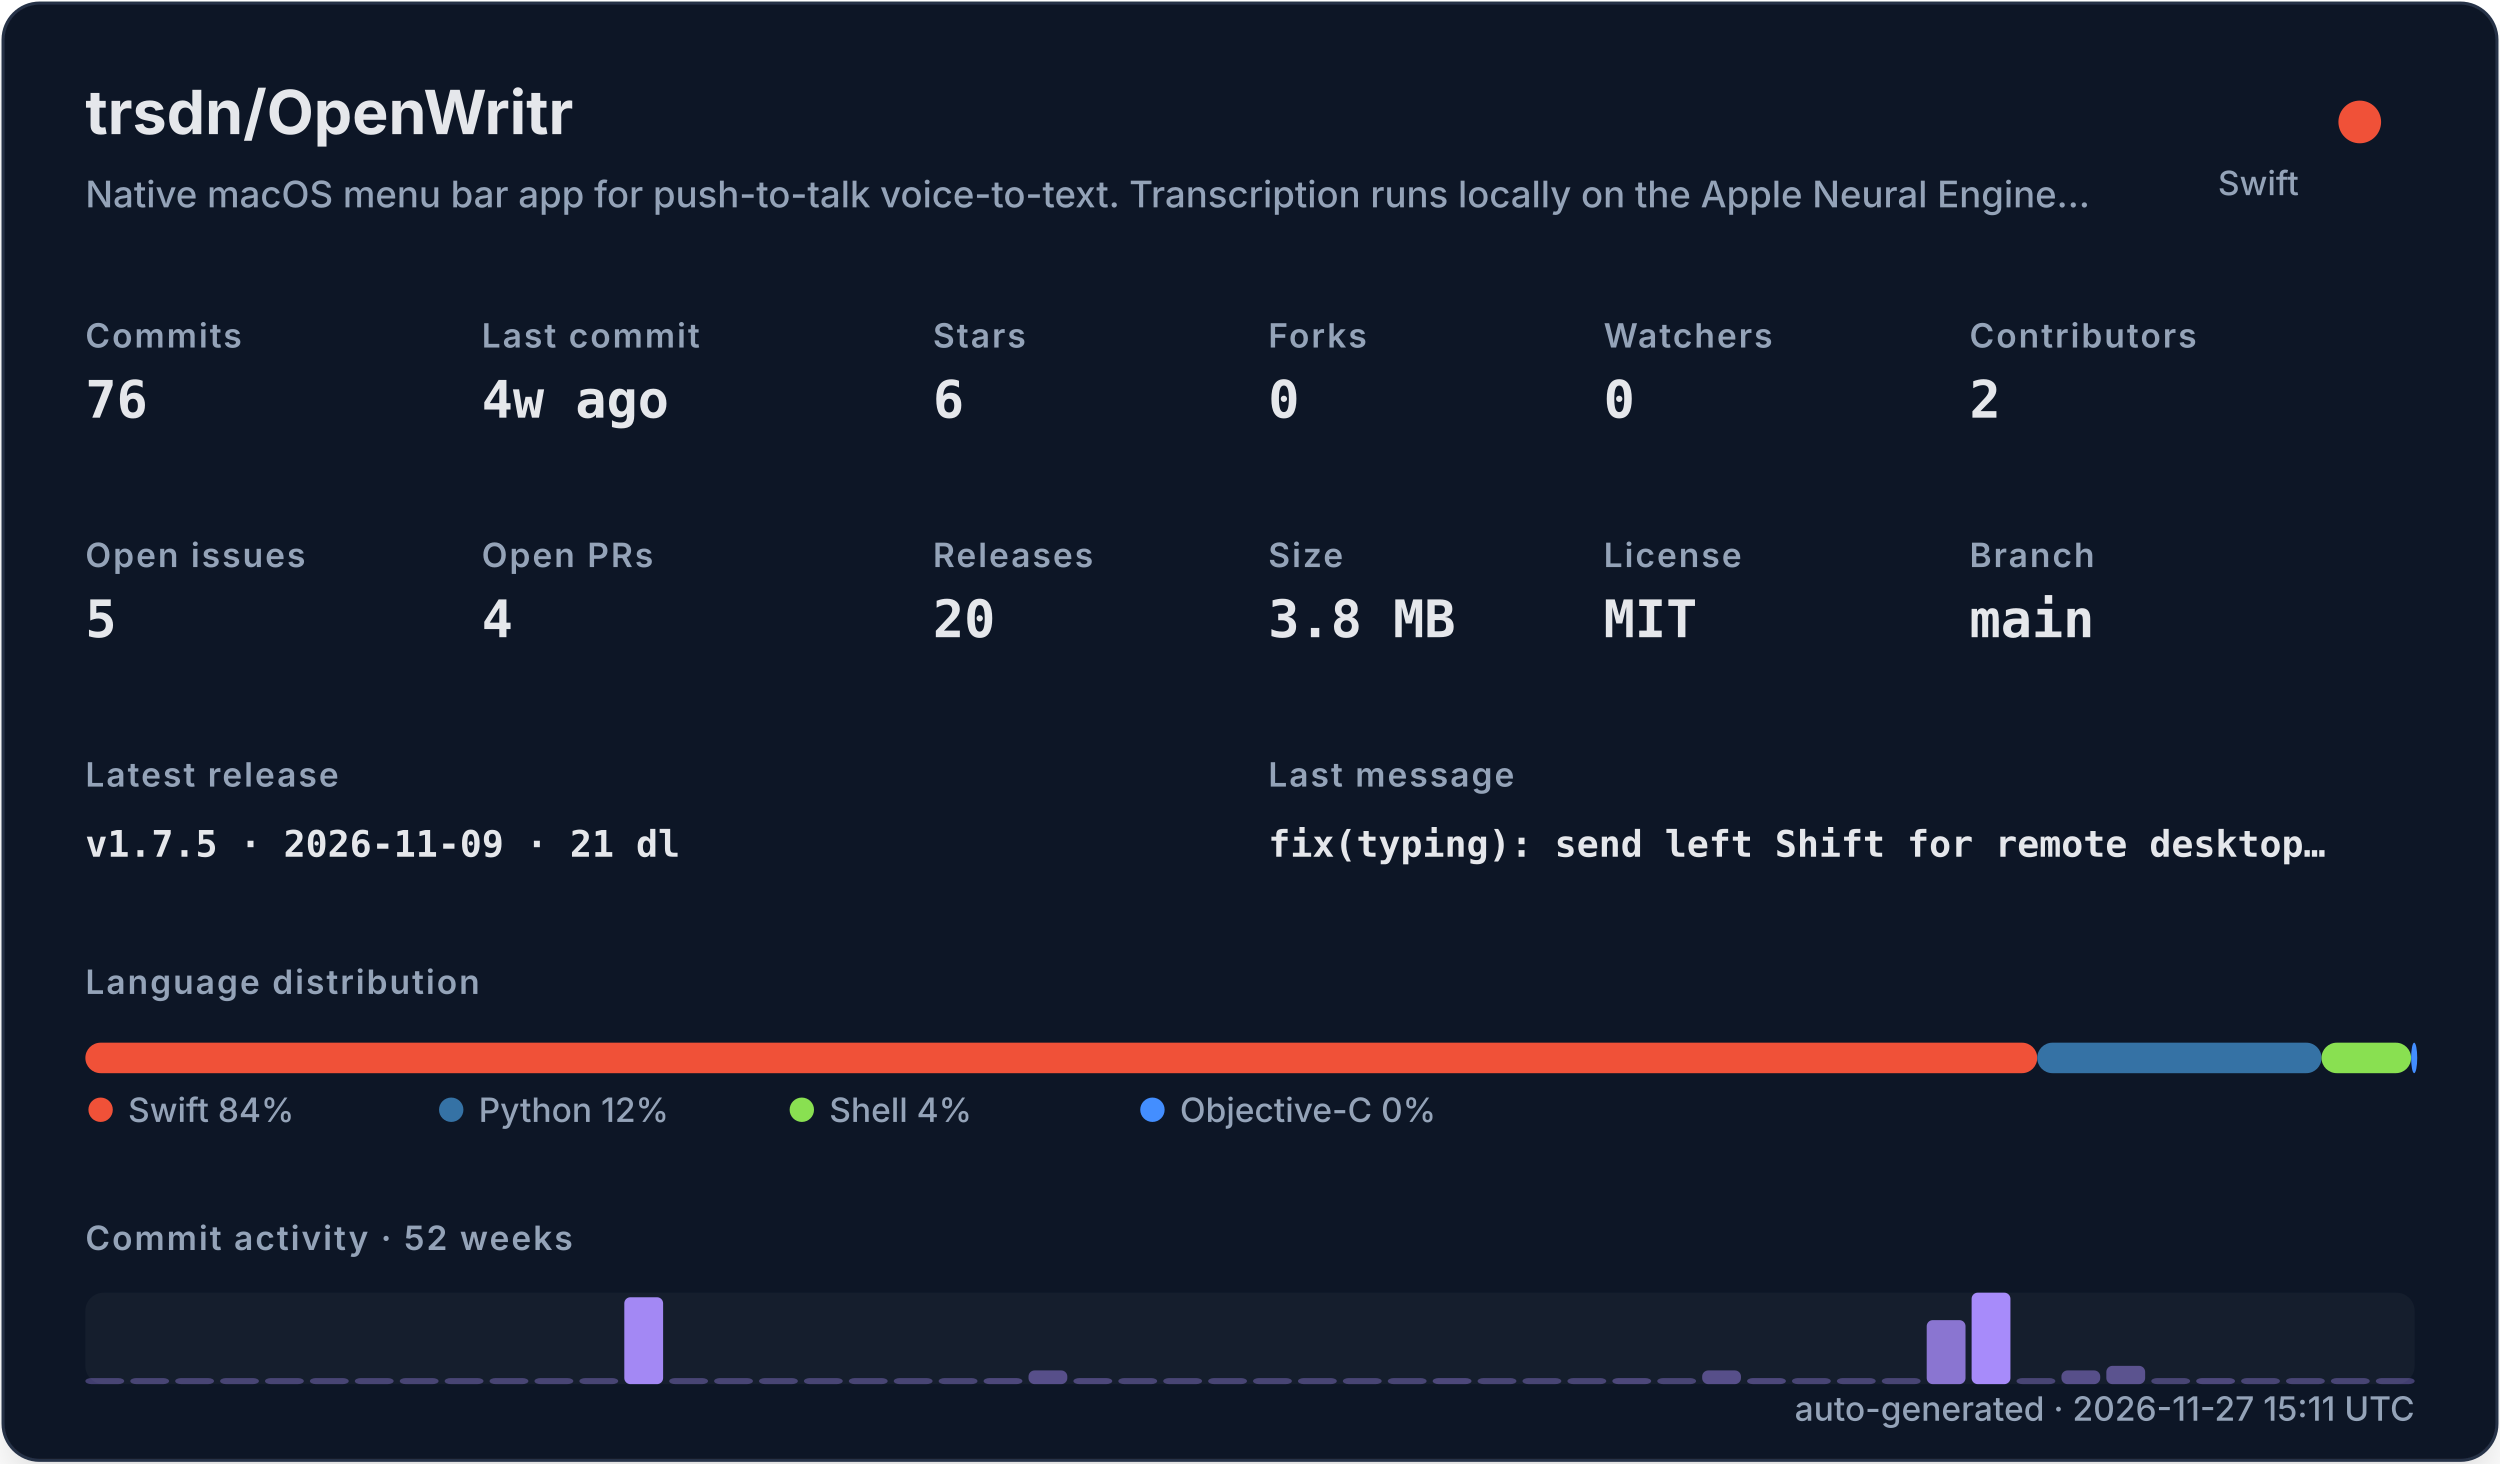
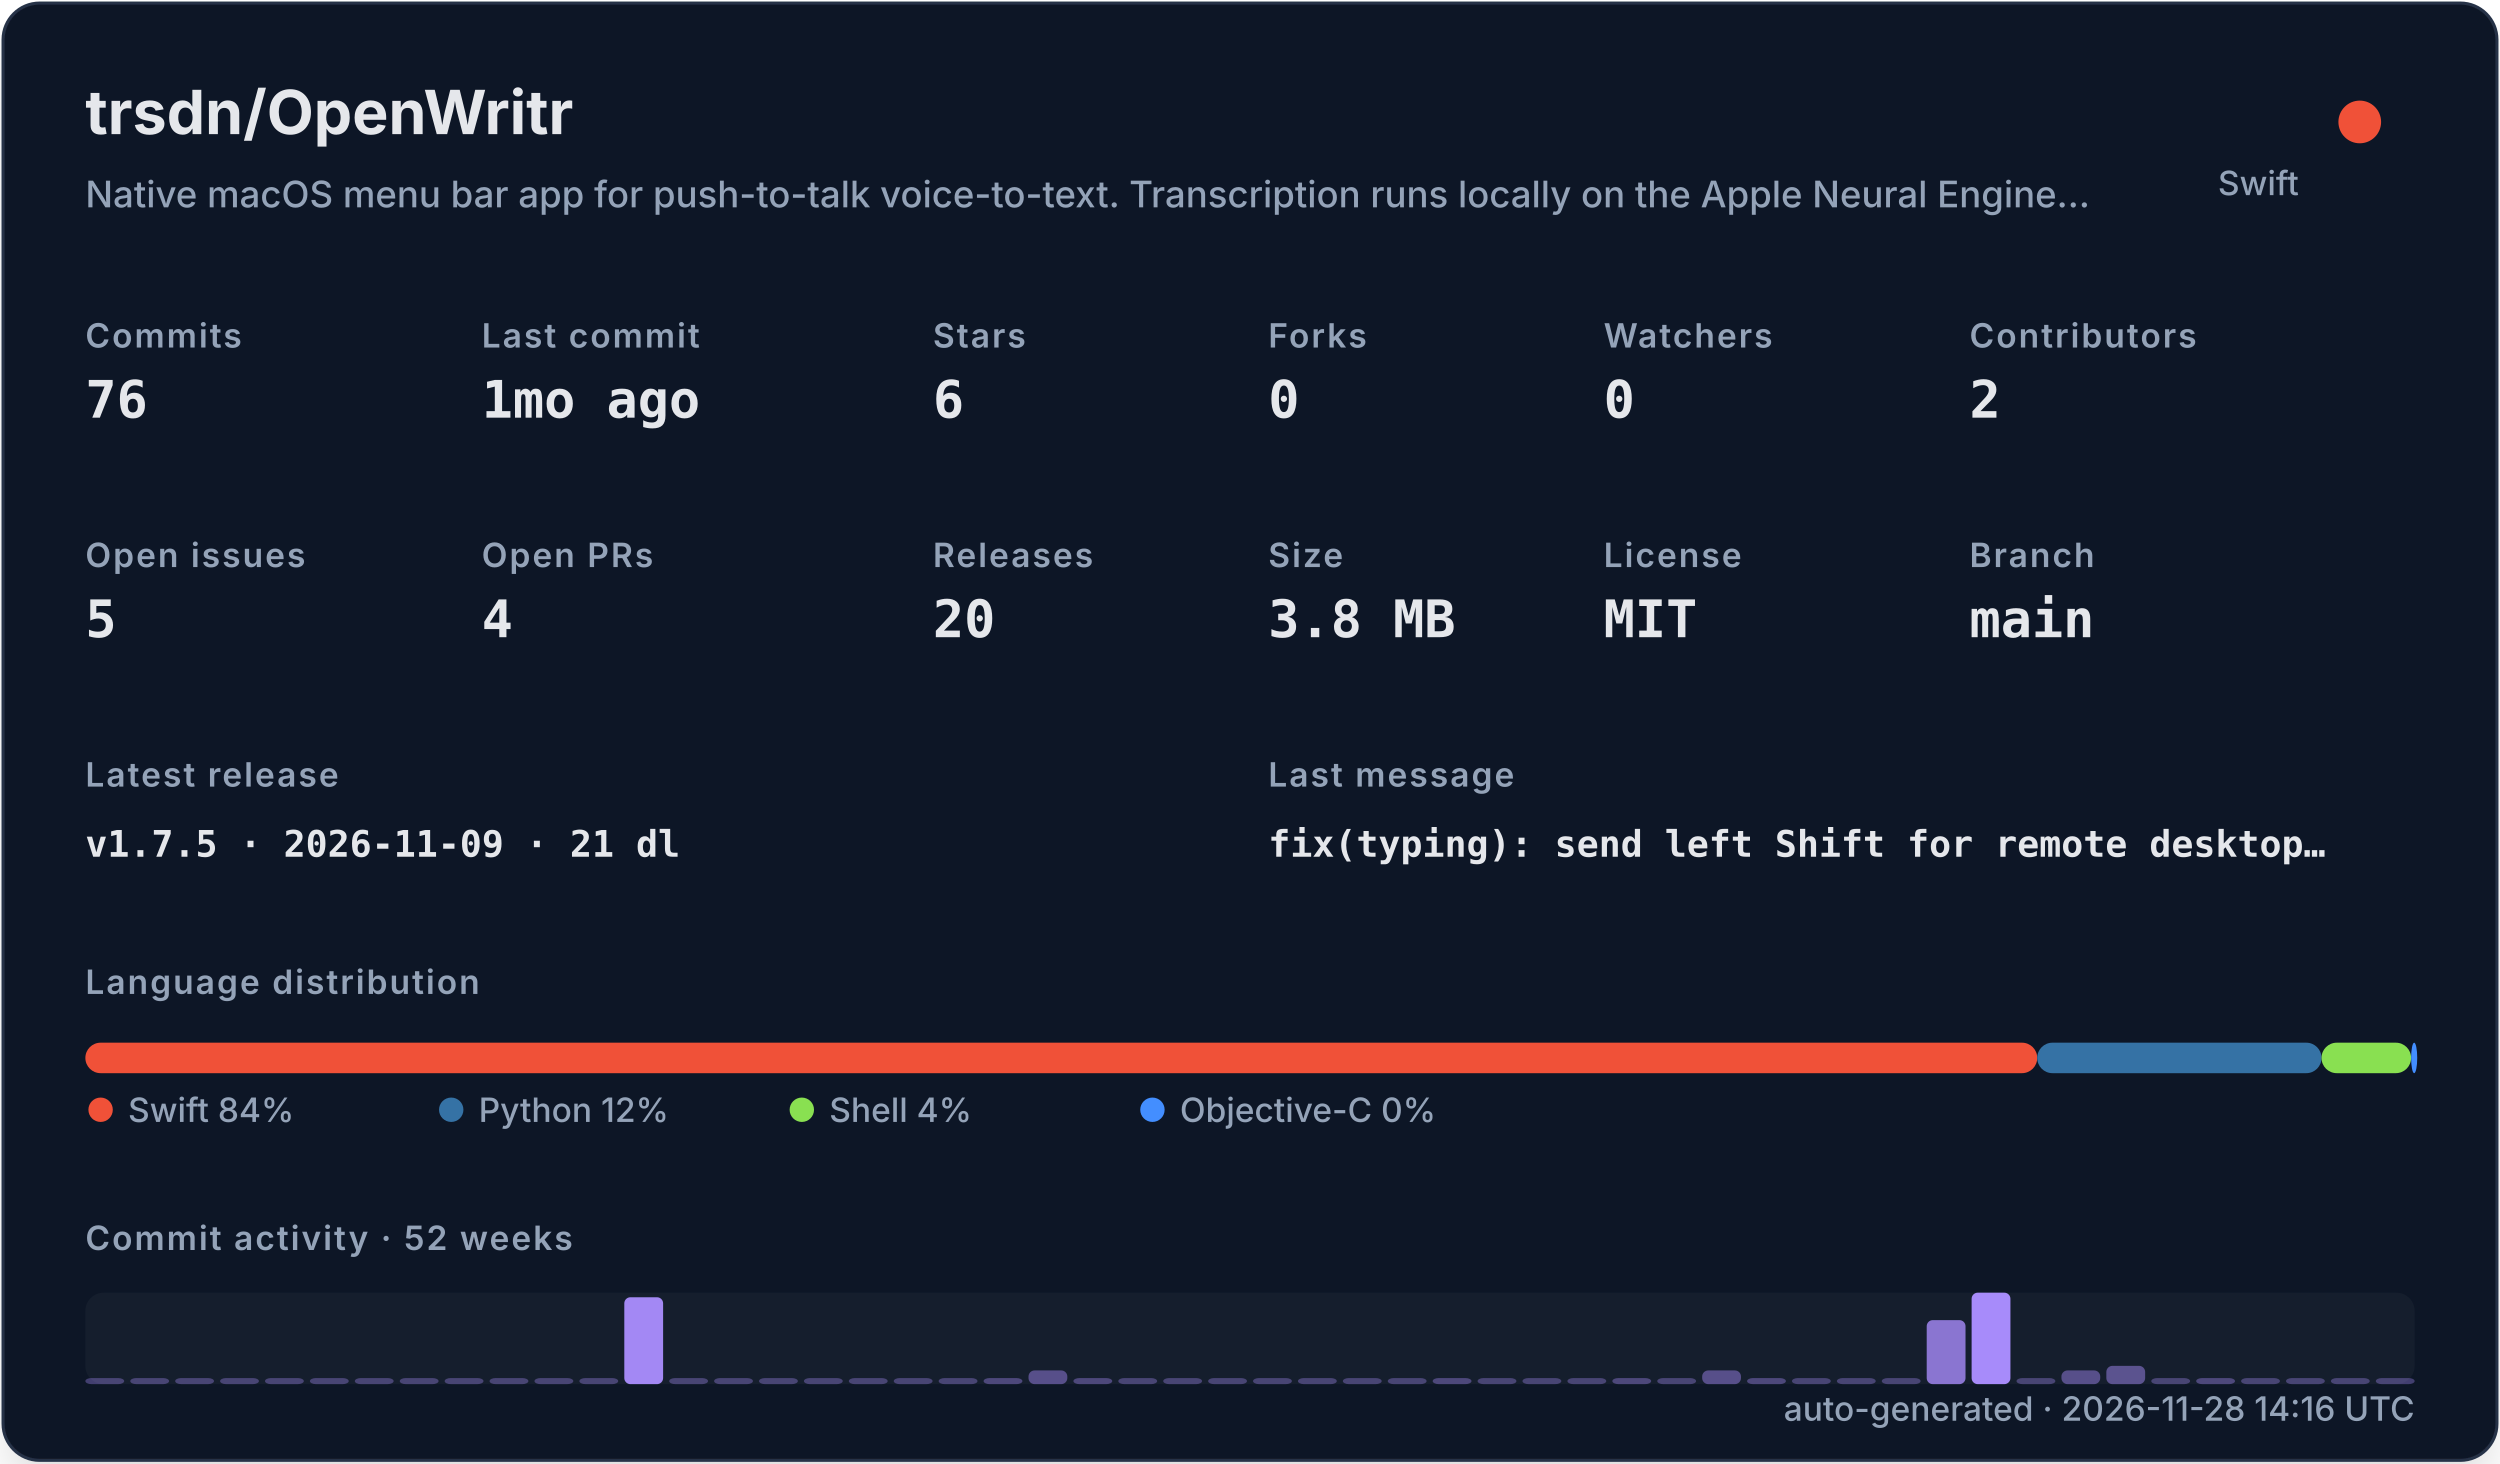
<svg xmlns="http://www.w3.org/2000/svg" width="820" height="480" viewBox="0 0 820 480" role="img">
  <defs>
    <filter id="shadow" x="-10%" y="-10%" width="120%" height="120%">
      <feDropShadow dx="0" dy="8" stdDeviation="10" flood-color="#000000" flood-opacity="0.16" />
    </filter>
    <style>
    .title { font: 700 20px -apple-system,BlinkMacSystemFont,"Segoe UI",sans-serif; fill: #e5e7eb; }
    .subtitle { font: 500 12px -apple-system,BlinkMacSystemFont,"Segoe UI",sans-serif; fill: #94a3b8; }
    .label { font: 600 11px -apple-system,BlinkMacSystemFont,"Segoe UI",sans-serif; fill: #94a3b8; text-transform: uppercase; letter-spacing: .06em; }
    .value { font: 700 17px ui-monospace,SFMono-Regular,Menlo,monospace; fill: #e5e7eb; }
    .small { font: 500 11px -apple-system,BlinkMacSystemFont,"Segoe UI",sans-serif; fill: #94a3b8; }
    .tiny { font: 500 10px -apple-system,BlinkMacSystemFont,"Segoe UI",sans-serif; fill: #94a3b8; }
    .mono { font: 650 12px ui-monospace,SFMono-Regular,Menlo,monospace; fill: #e5e7eb; }
  </style>
  </defs>
  <rect x="1" y="1" width="818" height="478" rx="12" fill="#111827" stroke="#263247" filter="url(#shadow)" />
  <text x="28" y="44" class="title">trsdn/OpenWritr</text>
  <text x="28" y="68" class="subtitle">Native macOS menu bar app for push-to-talk voice-to-text. Transcription runs locally on the Apple Neural Engine…</text>
  <circle cx="774" cy="40" r="7" fill="#F05138" />
  <text x="754" y="64" text-anchor="end" class="small">Swift</text>
  <text x="28" y="114" class="label">Commits</text>
  <text x="28" y="137" class="value">76</text>
  <text x="158" y="114" class="label">Last commit</text>
-   <text x="158" y="137" class="value">4w ago</text>
+   <text x="158" y="137" class="value">1mo ago</text>
  <text x="306" y="114" class="label">Stars</text>
  <text x="306" y="137" class="value">6</text>
  <text x="416" y="114" class="label">Forks</text>
  <text x="416" y="137" class="value">0</text>
  <text x="526" y="114" class="label">Watchers</text>
  <text x="526" y="137" class="value">0</text>
  <text x="646" y="114" class="label">Contributors</text>
  <text x="646" y="137" class="value">2</text>
  <text x="28" y="186" class="label">Open issues</text>
  <text x="28" y="209" class="value">5</text>
  <text x="158" y="186" class="label">Open PRs</text>
  <text x="158" y="209" class="value">4</text>
  <text x="306" y="186" class="label">Releases</text>
  <text x="306" y="209" class="value">20</text>
  <text x="416" y="186" class="label">Size</text>
  <text x="416" y="209" class="value">3.8 MB</text>
  <text x="526" y="186" class="label">License</text>
  <text x="526" y="209" class="value">MIT</text>
  <text x="646" y="186" class="label">Branch</text>
  <text x="646" y="209" class="value">main</text>
  <text x="28" y="258" class="label">Latest release</text>
  <text x="28" y="281" class="mono">v1.7.5 · 2026-11-09 · 21 dl</text>
  <text x="416" y="258" class="label">Last message</text>
  <text x="416" y="281" class="mono">fix(typing): send left Shift for remote desktop…</text>
  <text x="28" y="326" class="label">Language distribution</text>
  <rect x="28.00" y="342" width="640.21" height="10" rx="5" fill="#F05138" />
  <rect x="668.21" y="342" width="93.25" height="10" rx="5" fill="#3572A5" />
  <rect x="761.46" y="342" width="29.38" height="10" rx="5" fill="#89e051" />
  <rect x="790.85" y="342" width="2.00" height="10" rx="5" fill="#438eff" />
  <circle cx="33" cy="364" r="4" fill="#F05138" />
  <text x="42" y="368" class="small">Swift 84%</text>
  <circle cx="148" cy="364" r="4" fill="#3572A5" />
  <text x="157" y="368" class="small">Python 12%</text>
  <circle cx="263" cy="364" r="4" fill="#89e051" />
  <text x="272" y="368" class="small">Shell 4%</text>
  <circle cx="378" cy="364" r="4" fill="#438eff" />
  <text x="387" y="368" class="small">Objective-C 0%</text>
  <text x="28" y="410" class="label">Commit activity · 52 weeks</text>
  <rect x="28" y="424" width="764" height="30" rx="6" fill="#1f2937" opacity=".42" />
  <rect x="28.00" y="452.00" width="12.73" height="2.00" rx="2" fill="#a78bfa" opacity="0.35" />
  <rect x="42.73" y="452.00" width="12.73" height="2.00" rx="2" fill="#a78bfa" opacity="0.35" />
  <rect x="57.46" y="452.00" width="12.73" height="2.00" rx="2" fill="#a78bfa" opacity="0.35" />
  <rect x="72.19" y="452.00" width="12.73" height="2.00" rx="2" fill="#a78bfa" opacity="0.35" />
  <rect x="86.92" y="452.00" width="12.73" height="2.00" rx="2" fill="#a78bfa" opacity="0.35" />
  <rect x="101.65" y="452.00" width="12.73" height="2.00" rx="2" fill="#a78bfa" opacity="0.35" />
  <rect x="116.38" y="452.00" width="12.73" height="2.00" rx="2" fill="#a78bfa" opacity="0.35" />
  <rect x="131.12" y="452.00" width="12.73" height="2.00" rx="2" fill="#a78bfa" opacity="0.35" />
  <rect x="145.85" y="452.00" width="12.73" height="2.00" rx="2" fill="#a78bfa" opacity="0.35" />
  <rect x="160.58" y="452.00" width="12.73" height="2.00" rx="2" fill="#a78bfa" opacity="0.35" />
  <rect x="175.31" y="452.00" width="12.73" height="2.00" rx="2" fill="#a78bfa" opacity="0.35" />
  <rect x="190.04" y="452.00" width="12.73" height="2.00" rx="2" fill="#a78bfa" opacity="0.35" />
  <rect x="204.77" y="425.50" width="12.73" height="28.50" rx="2" fill="#a78bfa" opacity="0.97" />
  <rect x="219.50" y="452.00" width="12.73" height="2.00" rx="2" fill="#a78bfa" opacity="0.35" />
  <rect x="234.23" y="452.00" width="12.73" height="2.00" rx="2" fill="#a78bfa" opacity="0.35" />
  <rect x="248.96" y="452.00" width="12.73" height="2.00" rx="2" fill="#a78bfa" opacity="0.35" />
  <rect x="263.69" y="452.00" width="12.73" height="2.00" rx="2" fill="#a78bfa" opacity="0.35" />
  <rect x="278.42" y="452.00" width="12.73" height="2.00" rx="2" fill="#a78bfa" opacity="0.35" />
  <rect x="293.15" y="452.00" width="12.73" height="2.00" rx="2" fill="#a78bfa" opacity="0.35" />
  <rect x="307.88" y="452.00" width="12.73" height="2.00" rx="2" fill="#a78bfa" opacity="0.35" />
  <rect x="322.62" y="452.00" width="12.73" height="2.00" rx="2" fill="#a78bfa" opacity="0.38" />
  <rect x="337.35" y="449.50" width="12.73" height="4.50" rx="2" fill="#a78bfa" opacity="0.45" />
  <rect x="352.08" y="452.00" width="12.73" height="2.00" rx="2" fill="#a78bfa" opacity="0.38" />
  <rect x="366.81" y="452.00" width="12.73" height="2.00" rx="2" fill="#a78bfa" opacity="0.35" />
  <rect x="381.54" y="452.00" width="12.73" height="2.00" rx="2" fill="#a78bfa" opacity="0.35" />
  <rect x="396.27" y="452.00" width="12.73" height="2.00" rx="2" fill="#a78bfa" opacity="0.35" />
  <rect x="411.00" y="452.00" width="12.73" height="2.00" rx="2" fill="#a78bfa" opacity="0.35" />
  <rect x="425.73" y="452.00" width="12.73" height="2.00" rx="2" fill="#a78bfa" opacity="0.35" />
  <rect x="440.46" y="452.00" width="12.73" height="2.00" rx="2" fill="#a78bfa" opacity="0.35" />
  <rect x="455.19" y="452.00" width="12.73" height="2.00" rx="2" fill="#a78bfa" opacity="0.35" />
  <rect x="469.92" y="452.00" width="12.73" height="2.00" rx="2" fill="#a78bfa" opacity="0.38" />
  <rect x="484.65" y="452.00" width="12.73" height="2.00" rx="2" fill="#a78bfa" opacity="0.35" />
  <rect x="499.38" y="452.00" width="12.73" height="2.00" rx="2" fill="#a78bfa" opacity="0.35" />
  <rect x="514.12" y="452.00" width="12.73" height="2.00" rx="2" fill="#a78bfa" opacity="0.35" />
  <rect x="528.85" y="452.00" width="12.73" height="2.00" rx="2" fill="#a78bfa" opacity="0.38" />
  <rect x="543.58" y="452.00" width="12.73" height="2.00" rx="2" fill="#a78bfa" opacity="0.35" />
  <rect x="558.31" y="449.50" width="12.73" height="4.50" rx="2" fill="#a78bfa" opacity="0.45" />
  <rect x="573.04" y="452.00" width="12.73" height="2.00" rx="2" fill="#a78bfa" opacity="0.38" />
  <rect x="587.77" y="452.00" width="12.73" height="2.00" rx="2" fill="#a78bfa" opacity="0.35" />
  <rect x="602.50" y="452.00" width="12.73" height="2.00" rx="2" fill="#a78bfa" opacity="0.35" />
  <rect x="617.23" y="452.00" width="12.73" height="2.00" rx="2" fill="#a78bfa" opacity="0.35" />
  <rect x="631.96" y="433.00" width="12.73" height="21.00" rx="2" fill="#a78bfa" opacity="0.80" />
  <rect x="646.69" y="424.00" width="12.73" height="30.00" rx="2" fill="#a78bfa" opacity="1.00" />
  <rect x="661.42" y="452.00" width="12.73" height="2.00" rx="2" fill="#a78bfa" opacity="0.35" />
  <rect x="676.15" y="449.50" width="12.73" height="4.50" rx="2" fill="#a78bfa" opacity="0.45" />
  <rect x="690.88" y="448.00" width="12.73" height="6.00" rx="2" fill="#a78bfa" opacity="0.48" />
  <rect x="705.62" y="452.00" width="12.73" height="2.00" rx="2" fill="#a78bfa" opacity="0.35" />
  <rect x="720.35" y="452.00" width="12.73" height="2.00" rx="2" fill="#a78bfa" opacity="0.38" />
  <rect x="735.08" y="452.00" width="12.73" height="2.00" rx="2" fill="#a78bfa" opacity="0.35" />
  <rect x="749.81" y="452.00" width="12.73" height="2.00" rx="2" fill="#a78bfa" opacity="0.35" />
  <rect x="764.54" y="452.00" width="12.73" height="2.00" rx="2" fill="#a78bfa" opacity="0.35" />
  <rect x="779.27" y="452.00" width="12.73" height="2.00" rx="2" fill="#a78bfa" opacity="0.35" />
-   <text x="792" y="466" text-anchor="end" class="small">auto-generated · 2026-11-27 15:11 UTC</text>
+   <text x="792" y="466" text-anchor="end" class="small">auto-generated · 2026-11-28 14:16 UTC</text>
</svg>
